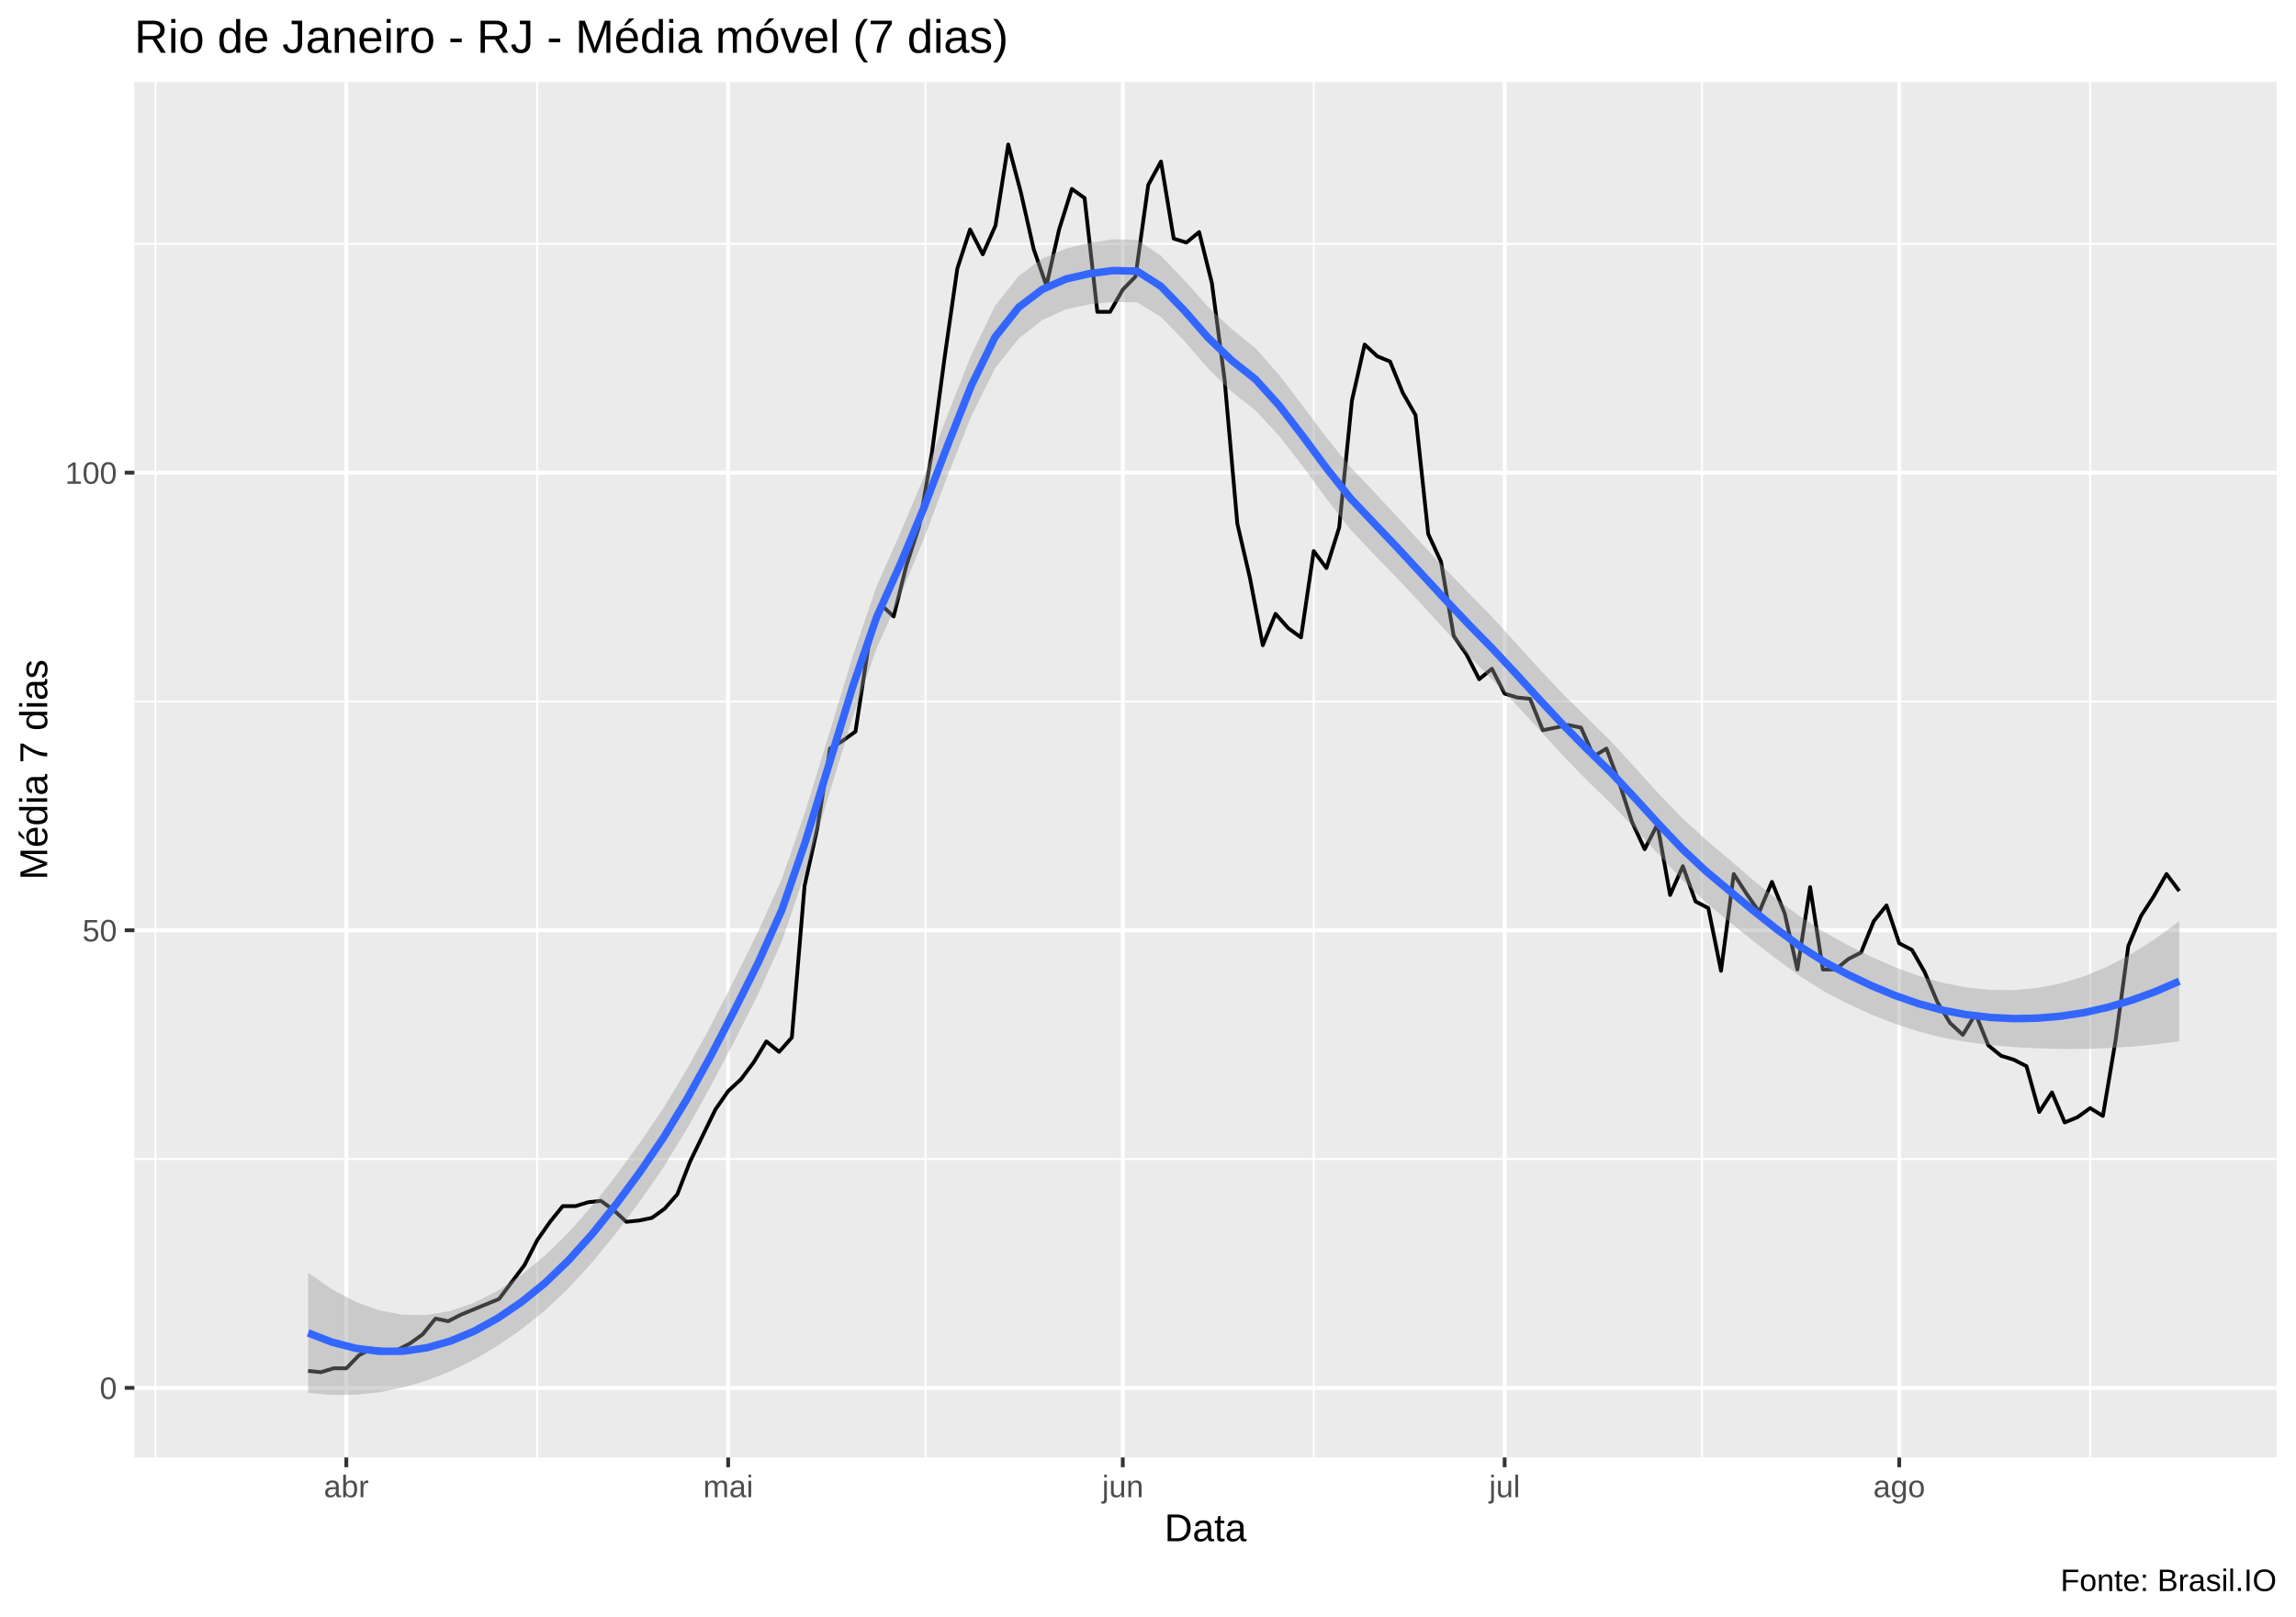
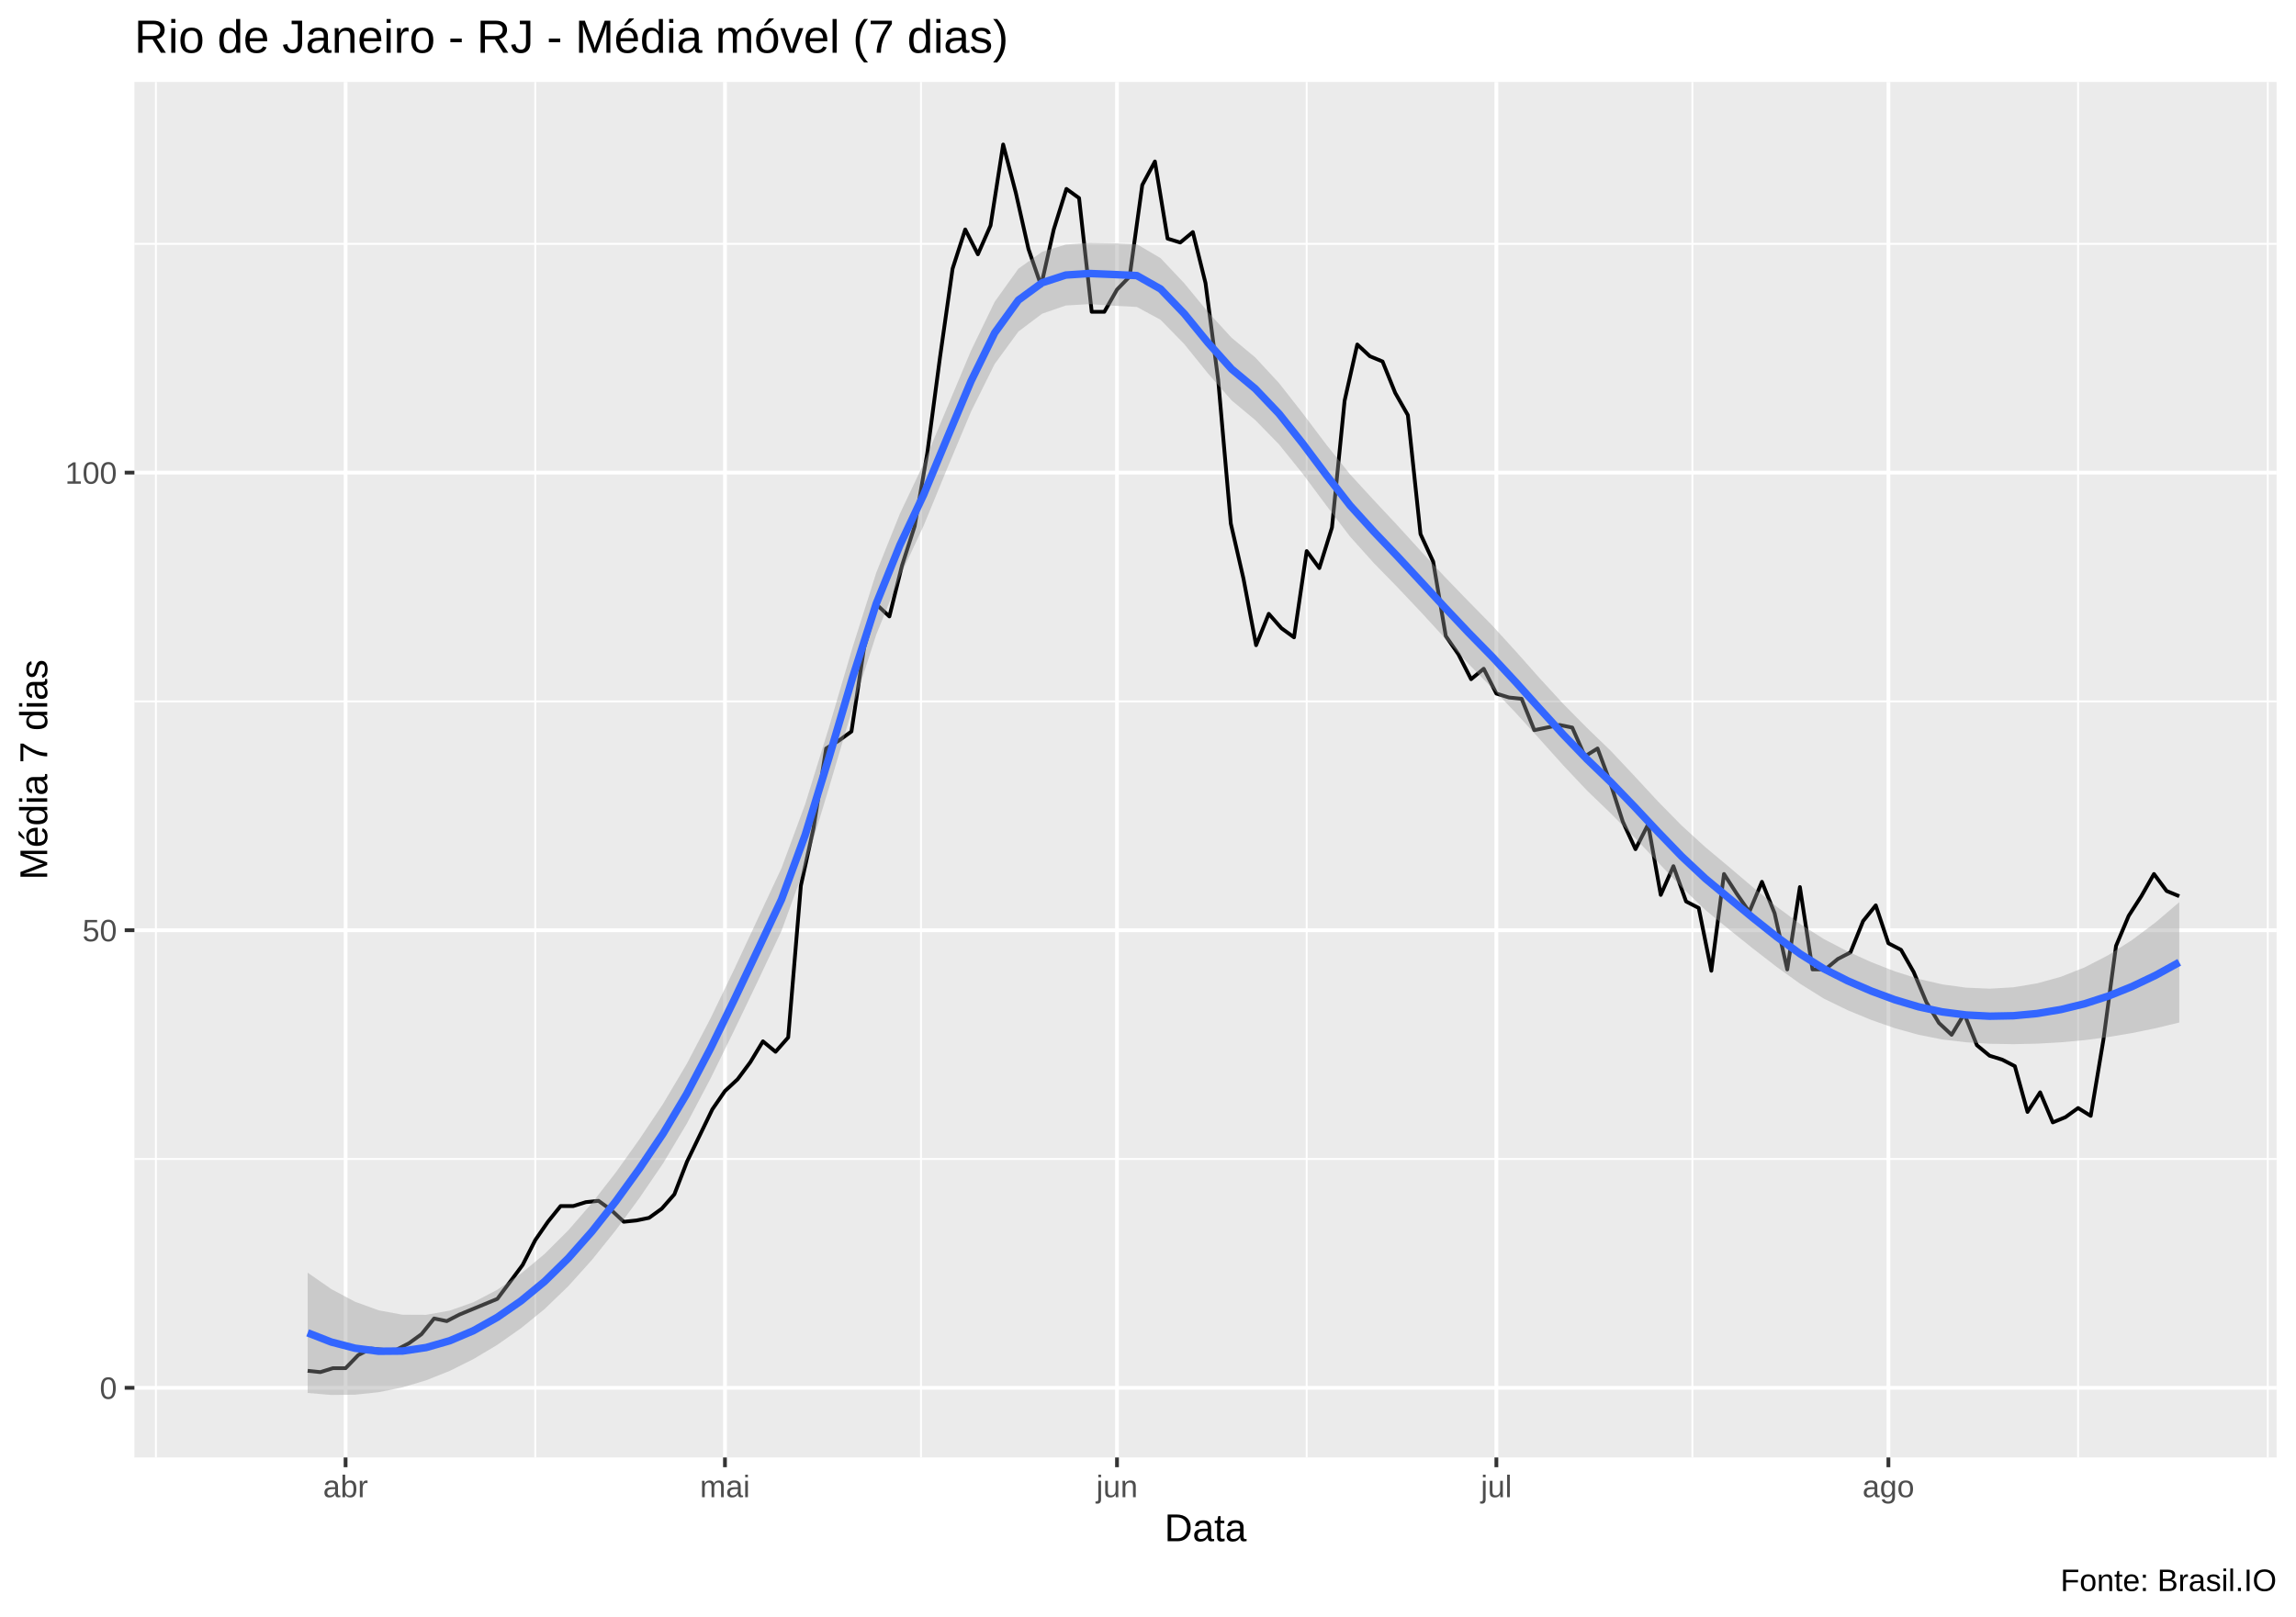
<svg xmlns="http://www.w3.org/2000/svg" viewBox="0 0 649.50 457.50">
  <defs>
    <style type="text/css">
    line, polyline, polygon, path, rect, circle {
      fill: none;
      stroke: #000000;
      stroke-linecap: round;
      stroke-linejoin: round;
      stroke-miterlimit: 10.00;
    }
  </style>
  </defs>
  <rect width="100%" height="100%" style="stroke: none; fill: #FFFFFF;" />
  <rect x="0.00" y="0" width="649.50" height="457.50" style="stroke-width: 1.07; stroke: #FFFFFF; fill: #FFFFFF;" />
  <defs>
    <clipPath id="cpMzguMDJ8NjQ0LjAyfDQxMi4zOHwyMy4xOQ==">
      <rect x="38.02" y="23.19" width="606.00" height="389.19" />
    </clipPath>
  </defs>
  <rect x="38.02" y="23.19" width="606.00" height="389.19" style="stroke-width: 1.07; stroke: none; fill: #EBEBEB;" clip-path="url(#cpMzguMDJ8NjQ0LjAyfDQxMi4zOHwyMy4xOQ==)" />
-   <polyline points="38.02,327.95 644.02,327.95 " style="stroke-width: 0.53; stroke: #FFFFFF; stroke-linecap: butt;" clip-path="url(#cpMzguMDJ8NjQ0LjAyfDQxMi4zOHwyMy4xOQ==)" />
-   <polyline points="38.02,198.47 644.02,198.47 " style="stroke-width: 0.53; stroke: #FFFFFF; stroke-linecap: butt;" clip-path="url(#cpMzguMDJ8NjQ0LjAyfDQxMi4zOHwyMy4xOQ==)" />
+   <polyline points="38.02,327.92 644.02,327.92 " style="stroke-width: 0.53; stroke: #FFFFFF; stroke-linecap: butt;" clip-path="url(#cpMzguMDJ8NjQ0LjAyfDQxMi4zOHwyMy4xOQ==)" />
+   <polyline points="38.02,198.46 644.02,198.46 " style="stroke-width: 0.53; stroke: #FFFFFF; stroke-linecap: butt;" clip-path="url(#cpMzguMDJ8NjQ0LjAyfDQxMi4zOHwyMy4xOQ==)" />
  <polyline points="38.02,68.99 644.02,68.99 " style="stroke-width: 0.53; stroke: #FFFFFF; stroke-linecap: butt;" clip-path="url(#cpMzguMDJ8NjQ0LjAyfDQxMi4zOHwyMy4xOQ==)" />
-   <polyline points="43.96,412.38 43.96,23.19 " style="stroke-width: 0.53; stroke: #FFFFFF; stroke-linecap: butt;" clip-path="url(#cpMzguMDJ8NjQ0LjAyfDQxMi4zOHwyMy4xOQ==)" />
-   <polyline points="151.98,412.38 151.98,23.19 " style="stroke-width: 0.53; stroke: #FFFFFF; stroke-linecap: butt;" clip-path="url(#cpMzguMDJ8NjQ0LjAyfDQxMi4zOHwyMy4xOQ==)" />
-   <polyline points="261.81,412.38 261.81,23.19 " style="stroke-width: 0.53; stroke: #FFFFFF; stroke-linecap: butt;" clip-path="url(#cpMzguMDJ8NjQ0LjAyfDQxMi4zOHwyMy4xOQ==)" />
-   <polyline points="371.63,412.38 371.63,23.19 " style="stroke-width: 0.53; stroke: #FFFFFF; stroke-linecap: butt;" clip-path="url(#cpMzguMDJ8NjQ0LjAyfDQxMi4zOHwyMy4xOQ==)" />
-   <polyline points="481.45,412.38 481.45,23.19 " style="stroke-width: 0.53; stroke: #FFFFFF; stroke-linecap: butt;" clip-path="url(#cpMzguMDJ8NjQ0LjAyfDQxMi4zOHwyMy4xOQ==)" />
-   <polyline points="591.27,412.38 591.27,23.19 " style="stroke-width: 0.53; stroke: #FFFFFF; stroke-linecap: butt;" clip-path="url(#cpMzguMDJ8NjQ0LjAyfDQxMi4zOHwyMy4xOQ==)" />
-   <polyline points="38.02,392.68 644.02,392.68 " style="stroke-width: 1.07; stroke: #FFFFFF; stroke-linecap: butt;" clip-path="url(#cpMzguMDJ8NjQ0LjAyfDQxMi4zOHwyMy4xOQ==)" />
-   <polyline points="38.02,263.21 644.02,263.21 " style="stroke-width: 1.07; stroke: #FFFFFF; stroke-linecap: butt;" clip-path="url(#cpMzguMDJ8NjQ0LjAyfDQxMi4zOHwyMy4xOQ==)" />
-   <polyline points="38.02,133.73 644.02,133.73 " style="stroke-width: 1.07; stroke: #FFFFFF; stroke-linecap: butt;" clip-path="url(#cpMzguMDJ8NjQ0LjAyfDQxMi4zOHwyMy4xOQ==)" />
-   <polyline points="97.97,412.38 97.97,23.19 " style="stroke-width: 1.07; stroke: #FFFFFF; stroke-linecap: butt;" clip-path="url(#cpMzguMDJ8NjQ0LjAyfDQxMi4zOHwyMy4xOQ==)" />
-   <polyline points="205.99,412.38 205.99,23.19 " style="stroke-width: 1.07; stroke: #FFFFFF; stroke-linecap: butt;" clip-path="url(#cpMzguMDJ8NjQ0LjAyfDQxMi4zOHwyMy4xOQ==)" />
-   <polyline points="317.62,412.38 317.62,23.19 " style="stroke-width: 1.07; stroke: #FFFFFF; stroke-linecap: butt;" clip-path="url(#cpMzguMDJ8NjQ0LjAyfDQxMi4zOHwyMy4xOQ==)" />
-   <polyline points="425.64,412.38 425.64,23.19 " style="stroke-width: 1.07; stroke: #FFFFFF; stroke-linecap: butt;" clip-path="url(#cpMzguMDJ8NjQ0LjAyfDQxMi4zOHwyMy4xOQ==)" />
-   <polyline points="537.26,412.38 537.26,23.19 " style="stroke-width: 1.07; stroke: #FFFFFF; stroke-linecap: butt;" clip-path="url(#cpMzguMDJ8NjQ0LjAyfDQxMi4zOHwyMy4xOQ==)" />
-   <polyline points="87.17,387.88 90.77,388.25 94.37,387.14 97.97,387.14 101.57,383.44 105.18,381.59 108.78,381.96 112.38,381.96 115.98,380.11 119.58,377.52 123.18,373.08 126.78,373.82 130.38,371.97 133.98,370.49 137.58,369.01 141.18,367.53 144.78,362.72 148.38,357.91 151.98,350.88 155.59,345.70 159.19,341.26 162.79,341.26 166.39,340.15 169.99,339.78 173.59,342.37 177.19,345.70 180.79,345.33 184.39,344.59 187.99,342.00 191.59,337.93 195.19,328.69 198.79,321.29 202.39,313.89 205.99,308.71 209.60,305.38 213.20,300.57 216.80,294.65 220.40,297.61 224.00,293.54 227.60,250.63 231.20,234.35 234.80,211.79 238.40,209.57 242.00,206.98 245.60,183.30 249.20,171.09 252.80,174.42 256.40,160.00 260.01,148.90 263.61,128.18 267.21,101.18 270.81,76.02 274.41,64.92 278.01,71.95 281.61,63.81 285.21,40.88 288.81,54.56 292.41,70.47 296.01,80.83 299.61,64.92 303.21,53.45 306.81,56.04 310.42,88.23 314.02,88.23 317.62,81.94 321.22,78.24 324.82,52.34 328.42,45.69 332.02,67.51 335.62,68.62 339.22,65.66 342.82,80.09 346.42,107.46 350.02,148.16 353.62,163.69 357.22,182.56 360.83,173.68 364.43,177.75 368.03,180.34 371.63,155.93 375.23,160.74 378.83,149.27 382.43,113.38 386.03,97.48 389.63,100.81 393.23,102.29 396.83,111.16 400.43,117.45 404.03,151.12 407.63,158.89 411.24,179.97 414.84,185.15 418.44,192.18 422.04,189.22 425.64,196.25 429.24,197.36 432.84,197.73 436.44,206.61 440.04,205.87 443.64,205.13 447.24,205.87 450.84,214.01 454.44,211.79 458.04,221.40 461.64,232.50 465.25,240.27 468.85,233.24 472.45,253.22 476.05,245.08 479.65,255.07 483.25,256.92 486.85,274.68 490.45,247.30 494.05,252.85 497.65,258.03 501.25,249.52 504.85,258.40 508.45,274.31 512.05,251.00 515.66,274.31 519.26,274.31 522.86,271.35 526.46,269.50 530.06,260.62 533.66,256.18 537.26,266.91 540.86,268.76 544.46,275.05 548.06,283.55 551.66,289.47 555.26,292.80 558.86,286.88 562.46,295.76 566.07,298.72 569.67,299.83 573.27,301.68 576.87,314.63 580.47,309.08 584.07,317.59 587.67,316.11 591.27,313.52 594.87,315.74 598.47,294.28 602.07,267.65 605.67,259.14 609.27,253.59 612.87,247.30 616.48,252.11 " style="stroke-width: 1.07; stroke-linecap: butt;" clip-path="url(#cpMzguMDJ8NjQ0LjAyfDQxMi4zOHwyMy4xOQ==)" />
-   <polygon points="87.17,360.13 93.87,364.76 100.57,368.32 107.27,370.75 113.97,372.01 120.67,372.07 127.37,370.93 134.07,368.61 140.77,365.19 147.47,360.71 154.17,355.24 160.87,348.67 167.57,341.07 174.27,332.61 180.97,323.40 187.67,313.51 194.37,302.41 201.07,290.19 207.77,277.10 214.47,263.53 221.17,248.66 227.87,229.38 234.57,207.54 241.27,185.49 247.97,165.83 254.67,150.81 261.37,134.92 268.07,117.36 274.77,100.40 281.47,86.55 288.17,78.09 294.87,73.17 301.57,70.33 308.27,68.70 314.97,67.69 321.67,67.88 328.37,72.32 335.07,79.31 341.77,86.84 348.47,93.13 355.17,98.53 361.87,106.12 368.57,114.91 375.27,123.84 381.97,132.09 388.67,139.14 395.37,146.34 402.07,153.70 408.77,160.88 415.47,167.80 422.17,174.65 428.87,182.00 435.57,189.41 442.27,196.49 448.97,203.10 455.67,209.68 462.37,217.01 469.07,224.41 475.77,231.34 482.47,237.50 489.17,243.18 495.87,248.92 502.57,254.39 509.27,259.35 515.97,263.69 522.67,267.39 529.37,270.72 536.07,273.65 542.77,276.11 549.47,278.03 556.17,279.35 562.87,280.07 569.57,280.15 576.27,279.54 582.97,278.23 589.67,276.19 596.38,273.38 603.08,269.83 609.78,265.57 616.48,260.63 616.48,294.62 609.78,295.49 603.08,296.13 596.38,296.56 589.67,296.78 582.97,296.80 576.27,296.62 569.57,296.25 562.87,295.65 556.17,294.78 549.47,293.57 542.77,291.88 536.07,289.68 529.37,287.03 522.67,283.98 515.97,280.50 509.27,276.23 502.57,271.38 495.87,266.18 489.17,260.80 482.47,255.25 475.77,248.83 469.07,241.62 462.37,234.30 455.67,227.31 448.97,220.84 442.27,213.92 435.57,206.60 428.87,199.34 422.17,192.33 415.47,185.50 408.77,178.26 402.07,170.90 395.37,163.73 388.67,156.86 381.97,149.75 375.27,141.14 368.57,131.98 361.87,123.36 355.17,116.14 348.47,110.88 341.77,104.29 335.07,96.51 328.37,89.64 321.67,85.54 314.97,85.41 308.27,86.10 301.57,87.53 294.87,90.55 288.17,95.79 281.47,104.23 274.77,117.74 268.07,134.56 261.37,152.35 254.67,168.55 247.97,183.46 241.27,202.75 234.57,224.61 227.87,246.66 221.17,266.32 214.47,281.27 207.77,294.55 201.07,307.30 194.37,319.34 187.67,330.32 180.97,339.99 174.27,348.92 167.57,357.11 160.87,364.44 154.17,370.78 147.47,376.14 140.77,380.77 134.07,384.72 127.37,388.00 120.67,390.63 113.97,392.60 107.27,393.93 100.57,394.62 93.87,394.69 87.17,394.12 " style="stroke-width: 0.00; stroke: none; fill: #999999; fill-opacity: 0.40;" clip-path="url(#cpMzguMDJ8NjQ0LjAyfDQxMi4zOHwyMy4xOQ==)" />
-   <polyline points="87.17,360.13 93.87,364.76 100.57,368.32 107.27,370.75 113.97,372.01 120.67,372.07 127.37,370.93 134.07,368.61 140.77,365.19 147.47,360.71 154.17,355.24 160.87,348.67 167.57,341.07 174.27,332.61 180.97,323.40 187.67,313.51 194.37,302.41 201.07,290.19 207.77,277.10 214.47,263.53 221.17,248.66 227.87,229.38 234.57,207.54 241.27,185.49 247.97,165.83 254.67,150.81 261.37,134.92 268.07,117.36 274.77,100.40 281.47,86.55 288.17,78.09 294.87,73.17 301.57,70.33 308.27,68.70 314.97,67.69 321.67,67.88 328.37,72.32 335.07,79.31 341.77,86.84 348.47,93.13 355.17,98.53 361.87,106.12 368.57,114.91 375.27,123.84 381.97,132.09 388.67,139.14 395.37,146.34 402.07,153.70 408.77,160.88 415.47,167.80 422.17,174.65 428.87,182.00 435.57,189.41 442.27,196.49 448.97,203.10 455.67,209.68 462.37,217.01 469.07,224.41 475.77,231.34 482.47,237.50 489.17,243.18 495.87,248.92 502.57,254.39 509.27,259.35 515.97,263.69 522.67,267.39 529.37,270.72 536.07,273.65 542.77,276.11 549.47,278.03 556.17,279.35 562.87,280.07 569.57,280.15 576.27,279.54 582.97,278.23 589.67,276.19 596.38,273.38 603.08,269.83 609.78,265.57 616.48,260.63 " style="stroke-width: 2.13; stroke: none;" clip-path="url(#cpMzguMDJ8NjQ0LjAyfDQxMi4zOHwyMy4xOQ==)" />
-   <polyline points="616.48,294.62 609.78,295.49 603.08,296.13 596.38,296.56 589.67,296.78 582.97,296.80 576.27,296.62 569.57,296.25 562.87,295.65 556.17,294.78 549.47,293.57 542.77,291.88 536.07,289.68 529.37,287.03 522.67,283.98 515.97,280.50 509.27,276.23 502.57,271.38 495.87,266.18 489.17,260.80 482.47,255.25 475.77,248.83 469.07,241.62 462.37,234.30 455.67,227.31 448.97,220.84 442.27,213.92 435.57,206.60 428.87,199.34 422.17,192.33 415.47,185.50 408.77,178.26 402.07,170.90 395.37,163.73 388.67,156.86 381.97,149.75 375.27,141.14 368.57,131.98 361.87,123.36 355.17,116.14 348.47,110.88 341.77,104.29 335.07,96.51 328.37,89.64 321.67,85.54 314.97,85.41 308.27,86.10 301.57,87.53 294.87,90.55 288.17,95.79 281.47,104.23 274.77,117.74 268.07,134.56 261.37,152.35 254.67,168.55 247.97,183.46 241.27,202.75 234.57,224.61 227.87,246.66 221.17,266.32 214.47,281.27 207.77,294.55 201.07,307.30 194.37,319.34 187.67,330.32 180.97,339.99 174.27,348.92 167.57,357.11 160.87,364.44 154.17,370.78 147.47,376.14 140.77,380.77 134.07,384.72 127.37,388.00 120.67,390.63 113.97,392.60 107.27,393.93 100.57,394.62 93.87,394.69 87.17,394.12 " style="stroke-width: 2.13; stroke: none;" clip-path="url(#cpMzguMDJ8NjQ0LjAyfDQxMi4zOHwyMy4xOQ==)" />
-   <polyline points="87.17,377.13 93.87,379.73 100.57,381.47 107.27,382.34 113.97,382.30 120.67,381.35 127.37,379.46 134.07,376.67 140.77,372.98 147.47,368.43 154.17,363.01 160.87,356.55 167.57,349.09 174.27,340.76 180.97,331.70 187.67,321.91 194.37,310.87 201.07,298.75 207.77,285.82 214.47,272.40 221.17,257.49 227.87,238.02 234.57,216.07 241.27,194.12 247.97,174.64 254.67,159.68 261.37,143.63 268.07,125.96 274.77,109.07 281.47,95.39 288.17,86.94 294.87,81.86 301.57,78.93 308.27,77.40 314.97,76.55 321.67,76.71 328.37,80.98 335.07,87.91 341.77,95.56 348.47,102.01 355.17,107.33 361.87,114.74 368.57,123.44 375.27,132.49 381.97,140.92 388.67,148.00 395.37,155.04 402.07,162.30 408.77,169.57 415.47,176.65 422.17,183.49 428.87,190.67 435.57,198.01 442.27,205.20 448.97,211.97 455.67,218.50 462.37,225.65 469.07,233.01 475.77,240.09 482.47,246.37 489.17,251.99 495.87,257.55 502.57,262.88 509.27,267.79 515.97,272.10 522.67,275.69 529.37,278.87 536.07,281.66 542.77,283.99 549.47,285.80 556.17,287.07 562.87,287.86 569.57,288.20 576.27,288.08 582.97,287.51 589.67,286.49 596.38,284.97 603.08,282.98 609.78,280.53 616.48,277.63 " style="stroke-width: 2.13; stroke: #3366FF; stroke-linecap: butt;" clip-path="url(#cpMzguMDJ8NjQ0LjAyfDQxMi4zOHwyMy4xOQ==)" />
+   <polyline points="44.10,412.38 44.10,23.19 " style="stroke-width: 0.53; stroke: #FFFFFF; stroke-linecap: butt;" clip-path="url(#cpMzguMDJ8NjQ0LjAyfDQxMi4zOHwyMy4xOQ==)" />
+   <polyline points="151.42,412.38 151.42,23.19 " style="stroke-width: 0.53; stroke: #FFFFFF; stroke-linecap: butt;" clip-path="url(#cpMzguMDJ8NjQ0LjAyfDQxMi4zOHwyMy4xOQ==)" />
+   <polyline points="260.53,412.38 260.53,23.19 " style="stroke-width: 0.53; stroke: #FFFFFF; stroke-linecap: butt;" clip-path="url(#cpMzguMDJ8NjQ0LjAyfDQxMi4zOHwyMy4xOQ==)" />
+   <polyline points="369.64,412.38 369.64,23.19 " style="stroke-width: 0.53; stroke: #FFFFFF; stroke-linecap: butt;" clip-path="url(#cpMzguMDJ8NjQ0LjAyfDQxMi4zOHwyMy4xOQ==)" />
+   <polyline points="478.75,412.38 478.75,23.19 " style="stroke-width: 0.53; stroke: #FFFFFF; stroke-linecap: butt;" clip-path="url(#cpMzguMDJ8NjQ0LjAyfDQxMi4zOHwyMy4xOQ==)" />
+   <polyline points="587.86,412.38 587.86,23.19 " style="stroke-width: 0.53; stroke: #FFFFFF; stroke-linecap: butt;" clip-path="url(#cpMzguMDJ8NjQ0LjAyfDQxMi4zOHwyMy4xOQ==)" />
+   <polyline points="641.52,412.38 641.52,23.19 " style="stroke-width: 0.53; stroke: #FFFFFF; stroke-linecap: butt;" clip-path="url(#cpMzguMDJ8NjQ0LjAyfDQxMi4zOHwyMy4xOQ==)" />
+   <polyline points="38.02,392.66 644.02,392.66 " style="stroke-width: 1.07; stroke: #FFFFFF; stroke-linecap: butt;" clip-path="url(#cpMzguMDJ8NjQ0LjAyfDQxMi4zOHwyMy4xOQ==)" />
+   <polyline points="38.02,263.19 644.02,263.19 " style="stroke-width: 1.07; stroke: #FFFFFF; stroke-linecap: butt;" clip-path="url(#cpMzguMDJ8NjQ0LjAyfDQxMi4zOHwyMy4xOQ==)" />
+   <polyline points="38.02,133.72 644.02,133.72 " style="stroke-width: 1.07; stroke: #FFFFFF; stroke-linecap: butt;" clip-path="url(#cpMzguMDJ8NjQ0LjAyfDQxMi4zOHwyMy4xOQ==)" />
+   <polyline points="97.76,412.38 97.76,23.19 " style="stroke-width: 1.07; stroke: #FFFFFF; stroke-linecap: butt;" clip-path="url(#cpMzguMDJ8NjQ0LjAyfDQxMi4zOHwyMy4xOQ==)" />
+   <polyline points="205.08,412.38 205.08,23.19 " style="stroke-width: 1.07; stroke: #FFFFFF; stroke-linecap: butt;" clip-path="url(#cpMzguMDJ8NjQ0LjAyfDQxMi4zOHwyMy4xOQ==)" />
+   <polyline points="315.98,412.38 315.98,23.19 " style="stroke-width: 1.07; stroke: #FFFFFF; stroke-linecap: butt;" clip-path="url(#cpMzguMDJ8NjQ0LjAyfDQxMi4zOHwyMy4xOQ==)" />
+   <polyline points="423.30,412.38 423.30,23.19 " style="stroke-width: 1.07; stroke: #FFFFFF; stroke-linecap: butt;" clip-path="url(#cpMzguMDJ8NjQ0LjAyfDQxMi4zOHwyMy4xOQ==)" />
+   <polyline points="534.20,412.38 534.20,23.19 " style="stroke-width: 1.07; stroke: #FFFFFF; stroke-linecap: butt;" clip-path="url(#cpMzguMDJ8NjQ0LjAyfDQxMi4zOHwyMy4xOQ==)" />
+   <polyline points="87.03,387.85 90.61,388.22 94.19,387.11 97.76,387.11 101.34,383.41 104.92,381.56 108.50,381.93 112.07,381.93 115.65,380.08 119.23,377.49 122.80,373.05 126.38,373.79 129.96,371.94 133.54,370.46 137.11,368.98 140.69,367.50 144.27,362.70 147.85,357.89 151.42,350.86 155.00,345.68 158.58,341.24 162.16,341.24 165.73,340.13 169.31,339.76 172.89,342.35 176.46,345.68 180.04,345.31 183.62,344.57 187.20,341.98 190.77,337.91 194.35,328.66 197.93,321.27 201.51,313.87 205.08,308.69 208.66,305.36 212.24,300.55 215.82,294.63 219.39,297.59 222.97,293.52 226.55,250.61 230.12,234.34 233.70,211.77 237.28,209.55 240.86,206.96 244.43,183.29 248.01,171.08 251.59,174.41 255.17,159.99 258.74,148.89 262.32,128.17 265.90,101.17 269.47,76.02 273.05,64.92 276.63,71.95 280.21,63.81 283.78,40.88 287.36,54.56 290.94,70.47 294.52,80.83 298.09,64.92 301.67,53.45 305.25,56.04 308.83,88.22 312.40,88.22 315.98,81.94 319.56,78.24 323.13,52.34 326.71,45.69 330.29,67.51 333.87,68.62 337.44,65.66 341.02,80.09 344.60,107.46 348.18,148.15 351.75,163.69 355.33,182.55 358.91,173.67 362.49,177.74 366.06,180.33 369.64,155.92 373.22,160.73 376.79,149.26 380.37,113.38 383.95,97.47 387.53,100.80 391.10,102.28 394.68,111.16 398.26,117.45 401.84,151.11 405.41,158.88 408.99,179.96 412.57,185.14 416.15,192.17 419.72,189.21 423.30,196.24 426.88,197.35 430.45,197.72 434.03,206.59 437.61,205.85 441.19,205.12 444.76,205.85 448.34,213.99 451.92,211.77 455.50,221.39 459.07,232.49 462.65,240.26 466.23,233.23 469.80,253.20 473.38,245.07 476.96,255.05 480.54,256.90 484.11,274.66 487.69,247.28 491.27,252.83 494.85,258.01 498.42,249.50 502.00,258.38 505.58,274.29 509.16,250.98 512.73,274.29 516.31,274.29 519.89,271.33 523.46,269.48 527.04,260.60 530.62,256.16 534.20,266.89 537.77,268.74 541.35,275.03 544.93,283.54 548.51,289.45 552.08,292.78 555.66,286.86 559.24,295.74 562.82,298.70 566.39,299.81 569.97,301.66 573.55,314.61 577.12,309.06 580.70,317.57 584.28,316.09 587.86,313.50 591.43,315.72 595.01,294.26 598.59,267.63 602.17,259.12 605.74,253.57 609.32,247.28 612.90,252.09 616.48,253.57 " style="stroke-width: 1.07; stroke-linecap: butt;" clip-path="url(#cpMzguMDJ8NjQ0LjAyfDQxMi4zOHwyMy4xOQ==)" />
+   <polygon points="87.03,360.08 93.73,364.74 100.44,368.31 107.14,370.74 113.84,371.98 120.54,372.01 127.24,370.81 133.94,368.44 140.65,364.93 147.35,360.37 154.05,354.79 160.75,348.10 167.45,340.39 174.16,331.77 180.86,322.37 187.56,312.33 194.26,301.03 200.96,288.20 207.66,274.31 214.37,259.94 221.07,245.62 227.77,227.53 234.47,205.89 241.17,183.17 247.88,162.02 254.58,145.32 261.28,131.18 267.98,115.19 274.68,99.21 281.38,85.38 288.09,76.02 294.79,71.24 301.49,69.20 308.19,68.72 314.89,68.83 321.60,69.09 328.30,73.03 335.00,80.13 341.70,88.26 348.40,95.56 355.10,101.14 361.81,108.38 368.51,116.93 375.21,125.81 381.91,134.20 388.61,141.50 395.32,148.66 402.02,156.02 408.72,163.22 415.42,170.15 422.12,176.96 428.82,184.31 435.53,191.87 442.23,199.16 448.93,205.94 455.63,212.41 462.33,219.53 469.04,226.78 475.74,233.60 482.44,239.71 489.14,245.31 495.84,251.01 502.54,256.49 509.25,261.44 515.95,265.70 522.65,269.18 529.35,272.22 536.05,274.84 542.76,276.97 549.46,278.52 556.16,279.44 562.86,279.73 569.56,279.34 576.26,278.23 582.97,276.37 589.67,273.73 596.37,270.26 603.07,266.00 609.77,260.98 616.48,255.25 616.48,289.30 609.77,290.93 603.07,292.30 596.37,293.42 589.67,294.29 582.97,294.91 576.26,295.29 569.56,295.43 562.86,295.32 556.16,294.90 549.46,294.11 542.76,292.78 536.05,290.92 529.35,288.58 522.65,285.82 515.95,282.55 509.25,278.36 502.54,273.53 495.84,268.35 489.14,262.98 482.44,257.48 475.74,251.07 469.04,244.00 462.33,236.90 455.63,230.12 448.93,223.67 442.23,216.56 435.53,209.10 428.82,201.74 422.12,194.71 415.42,187.83 408.72,180.56 402.02,173.25 395.32,166.16 388.61,159.29 381.91,151.82 375.21,143.05 368.51,134.04 361.81,125.73 355.10,118.86 348.40,113.28 341.70,105.64 335.00,97.35 328.30,90.48 321.60,86.85 314.89,86.49 308.19,86.04 301.49,86.44 294.79,88.76 288.09,93.81 281.38,102.98 274.68,116.49 267.98,132.46 261.28,148.77 254.58,163.11 247.88,179.55 241.17,200.34 234.47,223.03 227.77,244.99 221.07,263.39 214.37,277.60 207.66,291.60 200.96,305.23 194.26,317.97 187.56,329.18 180.86,339.00 174.16,348.12 167.45,356.47 160.75,363.92 154.05,370.38 147.35,375.82 140.65,380.52 133.94,384.53 127.24,387.87 120.54,390.54 113.84,392.54 107.14,393.90 100.44,394.61 93.73,394.69 87.03,394.12 " style="stroke-width: 0.00; stroke: none; fill: #999999; fill-opacity: 0.40;" clip-path="url(#cpMzguMDJ8NjQ0LjAyfDQxMi4zOHwyMy4xOQ==)" />
+   <polyline points="87.03,360.08 93.73,364.74 100.44,368.31 107.14,370.74 113.84,371.98 120.54,372.01 127.24,370.81 133.94,368.44 140.65,364.93 147.35,360.37 154.05,354.79 160.75,348.10 167.45,340.39 174.16,331.77 180.86,322.37 187.56,312.33 194.26,301.03 200.96,288.20 207.66,274.31 214.37,259.94 221.07,245.62 227.77,227.53 234.47,205.89 241.17,183.17 247.88,162.02 254.58,145.32 261.28,131.18 267.98,115.19 274.68,99.21 281.38,85.38 288.09,76.02 294.79,71.24 301.49,69.20 308.19,68.72 314.89,68.83 321.60,69.09 328.30,73.03 335.00,80.13 341.70,88.26 348.40,95.56 355.10,101.14 361.81,108.38 368.51,116.93 375.21,125.81 381.91,134.20 388.61,141.50 395.32,148.66 402.02,156.02 408.72,163.22 415.42,170.15 422.12,176.96 428.82,184.31 435.53,191.87 442.23,199.16 448.93,205.94 455.63,212.41 462.33,219.53 469.04,226.78 475.74,233.60 482.44,239.71 489.14,245.31 495.84,251.01 502.54,256.49 509.25,261.44 515.95,265.70 522.65,269.18 529.35,272.22 536.05,274.84 542.76,276.97 549.46,278.52 556.16,279.44 562.86,279.73 569.56,279.34 576.26,278.23 582.97,276.37 589.67,273.73 596.37,270.26 603.07,266.00 609.77,260.98 616.48,255.25 " style="stroke-width: 2.13; stroke: none;" clip-path="url(#cpMzguMDJ8NjQ0LjAyfDQxMi4zOHwyMy4xOQ==)" />
+   <polyline points="616.48,289.30 609.77,290.93 603.07,292.30 596.37,293.42 589.67,294.29 582.97,294.91 576.26,295.29 569.56,295.43 562.86,295.32 556.16,294.90 549.46,294.11 542.76,292.78 536.05,290.92 529.35,288.58 522.65,285.82 515.95,282.55 509.25,278.36 502.54,273.53 495.84,268.35 489.14,262.98 482.44,257.48 475.74,251.07 469.04,244.00 462.33,236.90 455.63,230.12 448.93,223.67 442.23,216.56 435.53,209.10 428.82,201.74 422.12,194.71 415.42,187.83 408.72,180.56 402.02,173.25 395.32,166.16 388.61,159.29 381.91,151.82 375.21,143.05 368.51,134.04 361.81,125.73 355.10,118.86 348.40,113.28 341.70,105.64 335.00,97.35 328.30,90.48 321.60,86.85 314.89,86.49 308.19,86.04 301.49,86.44 294.79,88.76 288.09,93.81 281.38,102.98 274.68,116.49 267.98,132.46 261.28,148.77 254.58,163.11 247.88,179.55 241.17,200.34 234.47,223.03 227.77,244.99 221.07,263.39 214.37,277.60 207.66,291.60 200.96,305.23 194.26,317.97 187.56,329.18 180.86,339.00 174.16,348.12 167.45,356.47 160.75,363.92 154.05,370.38 147.35,375.82 140.65,380.52 133.94,384.53 127.24,387.87 120.54,390.54 113.84,392.54 107.14,393.90 100.44,394.61 93.73,394.69 87.03,394.12 " style="stroke-width: 2.13; stroke: none;" clip-path="url(#cpMzguMDJ8NjQ0LjAyfDQxMi4zOHwyMy4xOQ==)" />
+   <polyline points="87.03,377.10 93.73,379.72 100.44,381.46 107.14,382.32 113.84,382.26 120.54,381.27 127.24,379.34 133.94,376.49 140.65,372.73 147.35,368.09 154.05,362.58 160.75,356.01 167.45,348.43 174.16,339.95 180.86,330.69 187.56,320.75 194.26,309.50 200.96,296.71 207.66,282.95 214.37,268.77 221.07,254.50 227.77,236.26 234.47,214.46 241.17,191.75 247.88,170.79 254.58,154.21 261.28,139.97 267.98,123.82 274.68,107.85 281.38,94.18 288.09,84.91 294.79,80.00 301.49,77.82 308.19,77.38 314.89,77.66 321.60,77.97 328.30,81.76 335.00,88.74 341.70,96.95 348.40,104.42 355.10,110.00 361.81,117.05 368.51,125.49 375.21,134.43 381.91,143.01 388.61,150.39 395.32,157.41 402.02,164.63 408.72,171.89 415.42,178.99 422.12,185.83 428.82,193.03 435.53,200.49 442.23,207.86 448.93,214.81 455.63,221.26 462.33,228.22 469.04,235.39 475.74,242.33 482.44,248.60 489.14,254.15 495.84,259.68 502.54,265.01 509.25,269.90 515.95,274.12 522.65,277.50 529.35,280.40 536.05,282.88 542.76,284.87 549.46,286.31 556.16,287.17 562.86,287.52 569.56,287.39 576.26,286.76 582.97,285.64 589.67,284.01 596.37,281.84 603.07,279.15 609.77,275.96 616.48,272.27 " style="stroke-width: 2.13; stroke: #3366FF; stroke-linecap: butt;" clip-path="url(#cpMzguMDJ8NjQ0LjAyfDQxMi4zOHwyMy4xOQ==)" />
  <defs>
    <clipPath id="cpMC4wMHw2NDkuNTB8NDU3LjUwfDAuMDA=">
      <rect x="0.00" y="0.00" width="649.50" height="457.50" />
    </clipPath>
  </defs>
  <g clip-path="url(#cpMC4wMHw2NDkuNTB8NDU3LjUwfDAuMDA=)">
-     <text x="28.20" y="395.83" style="font-size: 8.80px; fill: #4D4D4D; font-family: Arial;" textLength="4.89px" lengthAdjust="spacingAndGlyphs">0</text>
+     <text x="28.20" y="395.81" style="font-size: 8.80px; fill: #4D4D4D; font-family: Arial;" textLength="4.89px" lengthAdjust="spacingAndGlyphs">0</text>
  </g>
  <g clip-path="url(#cpMC4wMHw2NDkuNTB8NDU3LjUwfDAuMDA=)">
-     <text x="23.30" y="266.36" style="font-size: 8.80px; fill: #4D4D4D; font-family: Arial;" textLength="9.79px" lengthAdjust="spacingAndGlyphs">50</text>
+     <text x="23.30" y="266.34" style="font-size: 8.80px; fill: #4D4D4D; font-family: Arial;" textLength="9.79px" lengthAdjust="spacingAndGlyphs">50</text>
  </g>
  <g clip-path="url(#cpMC4wMHw2NDkuNTB8NDU3LjUwfDAuMDA=)">
-     <text x="18.41" y="136.88" style="font-size: 8.80px; fill: #4D4D4D; font-family: Arial;" textLength="14.68px" lengthAdjust="spacingAndGlyphs">100</text>
+     <text x="18.41" y="136.87" style="font-size: 8.80px; fill: #4D4D4D; font-family: Arial;" textLength="14.68px" lengthAdjust="spacingAndGlyphs">100</text>
  </g>
-   <polyline points="35.28,392.68 38.02,392.68 " style="stroke-width: 1.07; stroke: #333333; stroke-linecap: butt;" clip-path="url(#cpMC4wMHw2NDkuNTB8NDU3LjUwfDAuMDA=)" />
-   <polyline points="35.28,263.21 38.02,263.21 " style="stroke-width: 1.07; stroke: #333333; stroke-linecap: butt;" clip-path="url(#cpMC4wMHw2NDkuNTB8NDU3LjUwfDAuMDA=)" />
-   <polyline points="35.28,133.73 38.02,133.73 " style="stroke-width: 1.07; stroke: #333333; stroke-linecap: butt;" clip-path="url(#cpMC4wMHw2NDkuNTB8NDU3LjUwfDAuMDA=)" />
-   <polyline points="97.97,415.12 97.97,412.38 " style="stroke-width: 1.07; stroke: #333333; stroke-linecap: butt;" clip-path="url(#cpMC4wMHw2NDkuNTB8NDU3LjUwfDAuMDA=)" />
-   <polyline points="205.99,415.12 205.99,412.38 " style="stroke-width: 1.07; stroke: #333333; stroke-linecap: butt;" clip-path="url(#cpMC4wMHw2NDkuNTB8NDU3LjUwfDAuMDA=)" />
-   <polyline points="317.62,415.12 317.62,412.38 " style="stroke-width: 1.07; stroke: #333333; stroke-linecap: butt;" clip-path="url(#cpMC4wMHw2NDkuNTB8NDU3LjUwfDAuMDA=)" />
-   <polyline points="425.64,415.12 425.64,412.38 " style="stroke-width: 1.07; stroke: #333333; stroke-linecap: butt;" clip-path="url(#cpMC4wMHw2NDkuNTB8NDU3LjUwfDAuMDA=)" />
-   <polyline points="537.26,415.12 537.26,412.38 " style="stroke-width: 1.07; stroke: #333333; stroke-linecap: butt;" clip-path="url(#cpMC4wMHw2NDkuNTB8NDU3LjUwfDAuMDA=)" />
+   <polyline points="35.28,392.66 38.02,392.66 " style="stroke-width: 1.07; stroke: #333333; stroke-linecap: butt;" clip-path="url(#cpMC4wMHw2NDkuNTB8NDU3LjUwfDAuMDA=)" />
+   <polyline points="35.28,263.19 38.02,263.19 " style="stroke-width: 1.07; stroke: #333333; stroke-linecap: butt;" clip-path="url(#cpMC4wMHw2NDkuNTB8NDU3LjUwfDAuMDA=)" />
+   <polyline points="35.28,133.72 38.02,133.72 " style="stroke-width: 1.07; stroke: #333333; stroke-linecap: butt;" clip-path="url(#cpMC4wMHw2NDkuNTB8NDU3LjUwfDAuMDA=)" />
+   <polyline points="97.76,415.12 97.76,412.38 " style="stroke-width: 1.07; stroke: #333333; stroke-linecap: butt;" clip-path="url(#cpMC4wMHw2NDkuNTB8NDU3LjUwfDAuMDA=)" />
+   <polyline points="205.08,415.12 205.08,412.38 " style="stroke-width: 1.07; stroke: #333333; stroke-linecap: butt;" clip-path="url(#cpMC4wMHw2NDkuNTB8NDU3LjUwfDAuMDA=)" />
+   <polyline points="315.98,415.12 315.98,412.38 " style="stroke-width: 1.07; stroke: #333333; stroke-linecap: butt;" clip-path="url(#cpMC4wMHw2NDkuNTB8NDU3LjUwfDAuMDA=)" />
+   <polyline points="423.30,415.12 423.30,412.38 " style="stroke-width: 1.07; stroke: #333333; stroke-linecap: butt;" clip-path="url(#cpMC4wMHw2NDkuNTB8NDU3LjUwfDAuMDA=)" />
+   <polyline points="534.20,415.12 534.20,412.38 " style="stroke-width: 1.07; stroke: #333333; stroke-linecap: butt;" clip-path="url(#cpMC4wMHw2NDkuNTB8NDU3LjUwfDAuMDA=)" />
  <g clip-path="url(#cpMC4wMHw2NDkuNTB8NDU3LjUwfDAuMDA=)">
-     <text x="91.61" y="423.61" style="font-size: 8.80px; fill: #4D4D4D; font-family: Arial;" textLength="12.72px" lengthAdjust="spacingAndGlyphs">abr</text>
+     <text x="91.40" y="423.61" style="font-size: 8.80px; fill: #4D4D4D; font-family: Arial;" textLength="12.72px" lengthAdjust="spacingAndGlyphs">abr</text>
  </g>
  <g clip-path="url(#cpMC4wMHw2NDkuNTB8NDU3LjUwfDAuMDA=)">
-     <text x="198.91" y="423.61" style="font-size: 8.80px; fill: #4D4D4D; font-family: Arial;" textLength="14.18px" lengthAdjust="spacingAndGlyphs">mai</text>
+     <text x="197.99" y="423.61" style="font-size: 8.80px; fill: #4D4D4D; font-family: Arial;" textLength="14.18px" lengthAdjust="spacingAndGlyphs">mai</text>
  </g>
  <g clip-path="url(#cpMC4wMHw2NDkuNTB8NDU3LjUwfDAuMDA=)">
-     <text x="311.75" y="423.61" style="font-size: 8.80px; fill: #4D4D4D; font-family: Arial;" textLength="11.74px" lengthAdjust="spacingAndGlyphs">jun</text>
+     <text x="310.11" y="423.61" style="font-size: 8.80px; fill: #4D4D4D; font-family: Arial;" textLength="11.74px" lengthAdjust="spacingAndGlyphs">jun</text>
  </g>
  <g clip-path="url(#cpMC4wMHw2NDkuNTB8NDU3LjUwfDAuMDA=)">
-     <text x="421.24" y="423.61" style="font-size: 8.80px; fill: #4D4D4D; font-family: Arial;" textLength="8.80px" lengthAdjust="spacingAndGlyphs">jul</text>
+     <text x="418.90" y="423.61" style="font-size: 8.80px; fill: #4D4D4D; font-family: Arial;" textLength="8.80px" lengthAdjust="spacingAndGlyphs">jul</text>
  </g>
  <g clip-path="url(#cpMC4wMHw2NDkuNTB8NDU3LjUwfDAuMDA=)">
-     <text x="529.92" y="423.61" style="font-size: 8.80px; fill: #4D4D4D; font-family: Arial;" textLength="14.68px" lengthAdjust="spacingAndGlyphs">ago</text>
+     <text x="526.86" y="423.61" style="font-size: 8.80px; fill: #4D4D4D; font-family: Arial;" textLength="14.68px" lengthAdjust="spacingAndGlyphs">ago</text>
  </g>
  <g clip-path="url(#cpMC4wMHw2NDkuNTB8NDU3LjUwfDAuMDA=)">
    <text x="329.40" y="436.07" style="font-size: 11.00px; font-family: Arial;" textLength="23.24px" lengthAdjust="spacingAndGlyphs">Data</text>
  </g>
  <g clip-path="url(#cpMC4wMHw2NDkuNTB8NDU3LjUwfDAuMDA=)">
    <text transform="translate(13.35,248.97) rotate(-90)" style="font-size: 11.00px; font-family: Arial;" textLength="62.37px" lengthAdjust="spacingAndGlyphs">Média 7 dias</text>
  </g>
  <g clip-path="url(#cpMC4wMHw2NDkuNTB8NDU3LjUwfDAuMDA=)">
    <text x="38.02" y="14.93" style="font-size: 13.20px; font-family: Arial;" textLength="247.22px" lengthAdjust="spacingAndGlyphs">Rio de Janeiro - RJ - Média móvel (7 dias)</text>
  </g>
  <g clip-path="url(#cpMC4wMHw2NDkuNTB8NDU3LjUwfDAuMDA=)">
    <text x="582.89" y="450.17" style="font-size: 8.80px; font-family: Arial;" textLength="61.13px" lengthAdjust="spacingAndGlyphs">Fonte: Brasil.IO</text>
  </g>
</svg>
